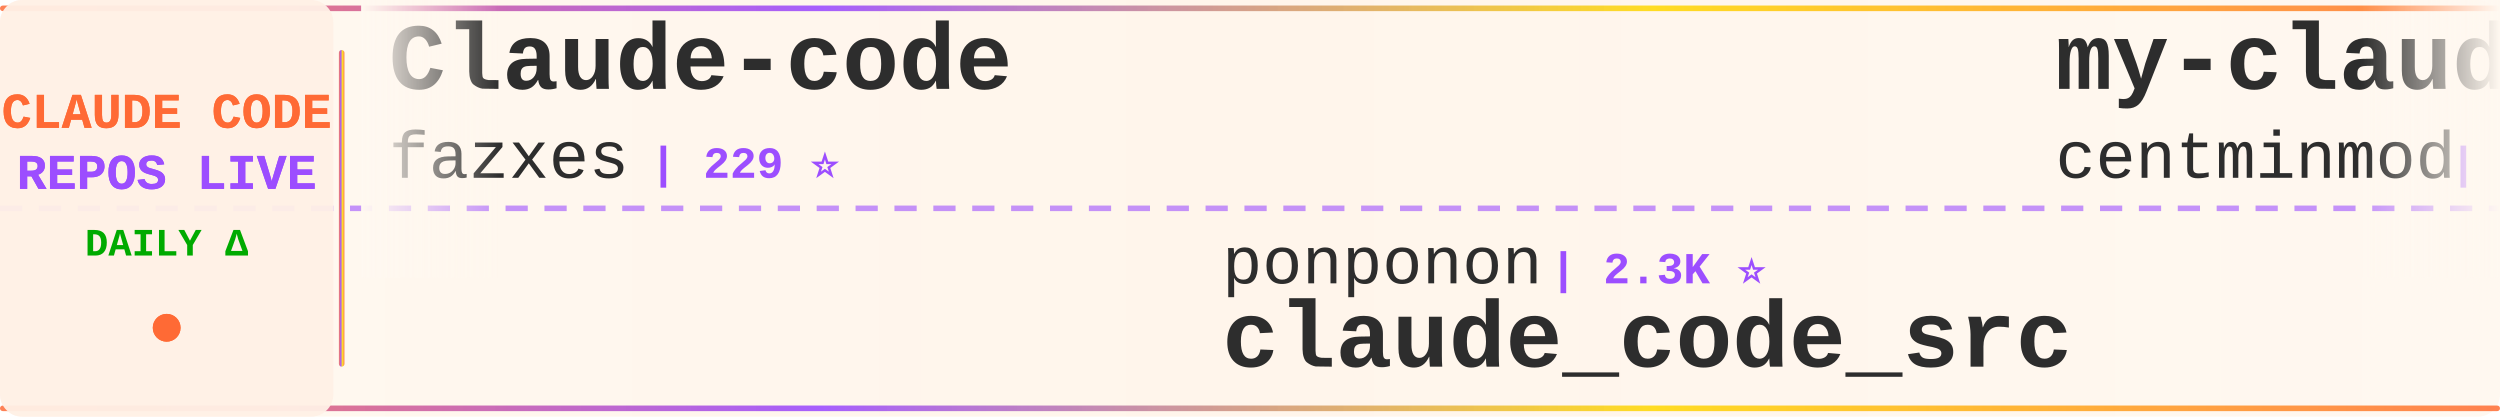
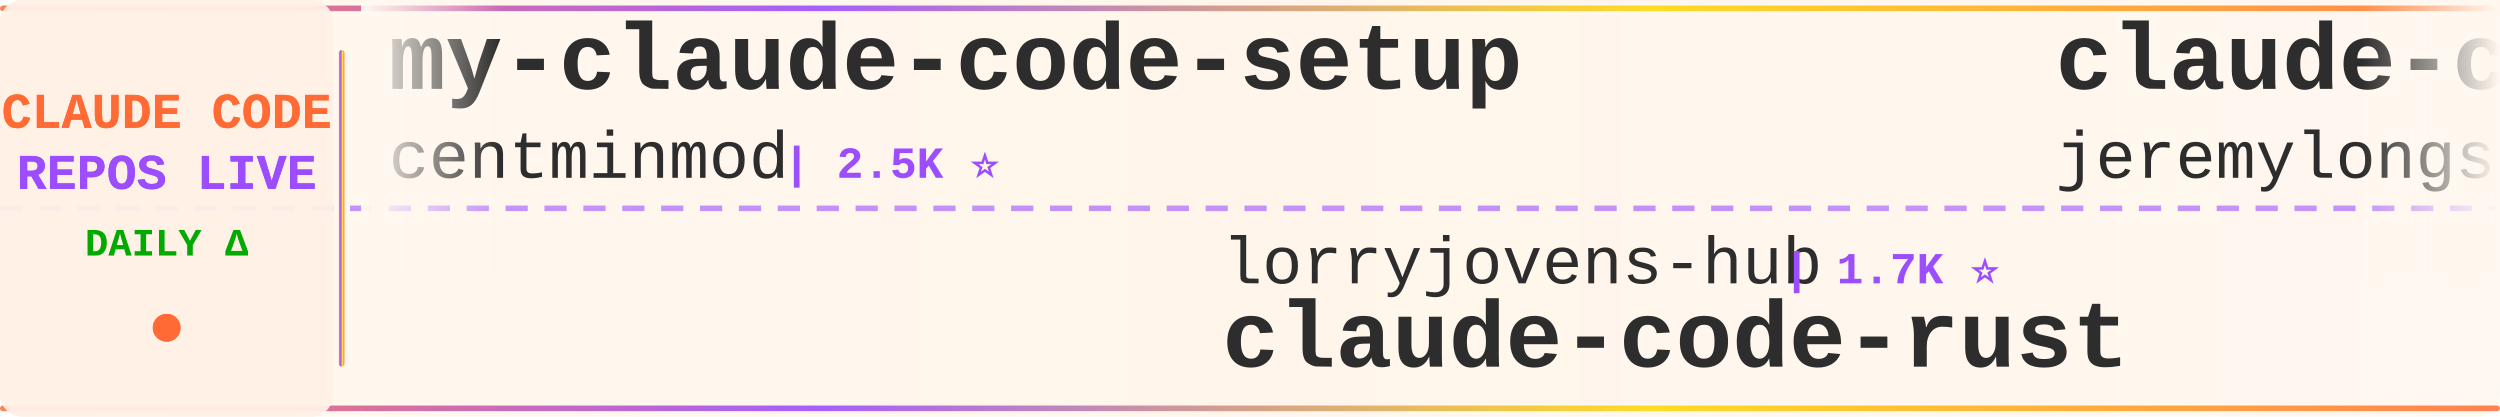
<svg xmlns="http://www.w3.org/2000/svg" width="900" height="150">
  <defs>
    <linearGradient id="tickerBg" x1="0%" y1="0%" x2="100%" y2="0%">
      <stop offset="0%" style="stop-color:#fff8f0;stop-opacity:0.98" />
      <stop offset="50%" style="stop-color:#fff5eb;stop-opacity:1" />
      <stop offset="100%" style="stop-color:#fff8f0;stop-opacity:0.98" />
    </linearGradient>
    <linearGradient id="borderGrad" x1="0%" y1="0%" x2="100%" y2="0%">
      <stop offset="0%" style="stop-color:#FF6B35;stop-opacity:0.85">
        <animate attributeName="stop-opacity" values="0.85;1;0.85" dur="2s" repeatCount="indefinite" />
      </stop>
      <stop offset="33%" style="stop-color:#9C4EFF;stop-opacity:0.9">
        <animate attributeName="stop-opacity" values="0.9;1;0.9" dur="2.2s" repeatCount="indefinite" />
      </stop>
      <stop offset="66%" style="stop-color:#FFD700;stop-opacity:0.85">
        <animate attributeName="stop-opacity" values="0.85;1;0.85" dur="1.8s" repeatCount="indefinite" />
      </stop>
      <stop offset="100%" style="stop-color:#FF6B35;stop-opacity:0.85">
        <animate attributeName="stop-opacity" values="0.85;1;0.85" dur="2s" repeatCount="indefinite" />
      </stop>
    </linearGradient>
    <filter id="textGlow">
      <feGaussianBlur stdDeviation="0.15" result="coloredBlur" />
      <feMerge>
        <feMergeNode in="coloredBlur" />
        <feMergeNode in="SourceGraphic" />
      </feMerge>
    </filter>
    <filter id="metricGlow">
      <feGaussianBlur stdDeviation="0.2" result="coloredBlur" />
      <feMerge>
        <feMergeNode in="coloredBlur" />
        <feMergeNode in="SourceGraphic" />
      </feMerge>
    </filter>
    <linearGradient id="leftFade" x1="0%" y1="0%" x2="100%" y2="0%">
      <stop offset="0%" style="stop-color:#fff8f0;stop-opacity:1" />
      <stop offset="100%" style="stop-color:#fff8f0;stop-opacity:0" />
    </linearGradient>
    <linearGradient id="rightFade" x1="0%" y1="0%" x2="100%" y2="0%">
      <stop offset="0%" style="stop-color:#fff8f0;stop-opacity:0" />
      <stop offset="100%" style="stop-color:#fff8f0;stop-opacity:1" />
    </linearGradient>
  </defs>
  <rect width="900" height="150" fill="url(#tickerBg)" rx="8" />
  <rect x="0" y="2" width="900" height="2" fill="url(#borderGrad)" rx="1" />
  <rect x="0" y="146" width="900" height="2" fill="url(#borderGrad)" rx="1" />
  <line x1="0" y1="75" x2="900" y2="75" stroke="#9C4EFF" stroke-width="2" stroke-dasharray="8 6" opacity="0.6" />
  <rect x="0" y="0" width="120" height="150" fill="#fff0e6" opacity="0.95" rx="8" />
  <text x="60" y="46" font-family="'Courier New', monospace" font-size="18" font-weight="bold" fill="#FF6B35" text-anchor="middle" filter="url(#textGlow)">
    CLAUDE CODE
  </text>
  <text x="60" y="68" font-family="'Courier New', monospace" font-size="18" font-weight="bold" fill="#9C4EFF" text-anchor="middle" filter="url(#textGlow)">
    REPOS LIVE
  </text>
  <text x="60" y="92" font-family="'Courier New', monospace" font-size="14" font-weight="bold" fill="#00aa00" text-anchor="middle">
    DAILY Δ
  </text>
  <circle cx="60" cy="118" r="5" fill="#FF6B35" filter="url(#metricGlow)">
    <animate attributeName="r" values="4;6;4" dur="1.5s" repeatCount="indefinite" />
    <animate attributeName="opacity" values="0.6;1;0.6" dur="1.5s" repeatCount="indefinite" />
  </circle>
  <rect x="122" y="18" width="2" height="114" fill="url(#borderGrad)" rx="1" />
  <clipPath id="tickerClip">
    <rect x="130" y="0" width="770" height="150" />
  </clipPath>
  <g clip-path="url(#tickerClip)">
    <g id="tickerItems">
      <animateTransform attributeName="transform" attributeType="XML" type="translate" from="0 0" to="-3000 0" dur="54s" repeatCount="indefinite" />
      <g transform="translate(0, 0)">
-         <text x="140" y="32" font-family="'Courier New', monospace" font-size="34" font-weight="bold" fill="#2d2d2d">Claude-code</text>
-         <text x="140" y="64" font-family="'Courier New', monospace" font-size="24" font-weight="normal" fill="#2d2d2d" opacity="1.0">fazxes</text>
-         <text x="234" y="64" font-family="'Courier New', monospace" font-size="16" font-weight="bold" fill="#9C4EFF"> | 229 ⭐</text>
-       </g>
-       <g transform="translate(300, 0)">
-         <text x="140" y="102" font-family="'Courier New', monospace" font-size="24" font-weight="normal" fill="#2d2d2d" opacity="1.0">ponponon</text>
-         <text x="258" y="102" font-family="'Courier New', monospace" font-size="16" font-weight="bold" fill="#9C4EFF"> | 2.3K ⭐</text>
-         <text x="140" y="132" font-family="'Courier New', monospace" font-size="34" font-weight="bold" fill="#2d2d2d">claude_code_src</text>
-       </g>
-       <g transform="translate(600, 0)">
        <text x="140" y="32" font-family="'Courier New', monospace" font-size="34" font-weight="bold" fill="#2d2d2d">my-claude-code-setup</text>
        <text x="140" y="64" font-family="'Courier New', monospace" font-size="24" font-weight="normal" fill="#2d2d2d" opacity="1.0">centminmod</text>
        <text x="282" y="64" font-family="'Courier New', monospace" font-size="16" font-weight="bold" fill="#9C4EFF"> | 2.5K ⭐</text>
      </g>
+       <g transform="translate(300, 0)">
+         <text x="140" y="102" font-family="'Courier New', monospace" font-size="24" font-weight="normal" fill="#2d2d2d" opacity="1.0">lorryjovens-hub</text>
+         <text x="342" y="102" font-family="'Courier New', monospace" font-size="16" font-weight="bold" fill="#9C4EFF"> | 1.7K ⭐</text>
+         <text x="140" y="132" font-family="'Courier New', monospace" font-size="34" font-weight="bold" fill="#2d2d2d">claude-code-rust</text>
+       </g>
+       <g transform="translate(600, 0)">
+         <text x="140" y="32" font-family="'Courier New', monospace" font-size="34" font-weight="bold" fill="#2d2d2d">claude-code-plugins-plus...</text>
+         <text x="140" y="64" font-family="'Courier New', monospace" font-size="24" font-weight="normal" fill="#2d2d2d" opacity="1.0">jeremylongshore</text>
+         <text x="342" y="64" font-family="'Courier New', monospace" font-size="16" font-weight="bold" fill="#9C4EFF"> | 2.6K ⭐</text>
+       </g>
      <g transform="translate(900, 0)">
-         <text x="140" y="102" font-family="'Courier New', monospace" font-size="24" font-weight="normal" fill="#2d2d2d" opacity="1.0">alejandrobalderas</text>
-         <text x="366" y="102" font-family="'Courier New', monospace" font-size="16" font-weight="bold" fill="#9C4EFF"> | 2.7K ⭐</text>
-         <text x="140" y="132" font-family="'Courier New', monospace" font-size="34" font-weight="bold" fill="#2d2d2d">claude-code-from-source</text>
+         <text x="140" y="102" font-family="'Courier New', monospace" font-size="24" font-weight="normal" fill="#2d2d2d" opacity="1.0">777genius</text>
+         <text x="270" y="102" font-family="'Courier New', monospace" font-size="16" font-weight="bold" fill="#9C4EFF"> | 923 ⭐</text>
+         <text x="140" y="132" font-family="'Courier New', monospace" font-size="34" font-weight="bold" fill="#2d2d2d">claude-code-source-code</text>
      </g>
      <g transform="translate(1200, 0)">
-         <text x="140" y="32" font-family="'Courier New', monospace" font-size="34" font-weight="bold" fill="#2d2d2d">collection-claude-code-s...</text>
-         <text x="140" y="64" font-family="'Courier New', monospace" font-size="24" font-weight="normal" fill="#2d2d2d" opacity="1.0">chauncygu</text>
-         <text x="270" y="64" font-family="'Courier New', monospace" font-size="16" font-weight="bold" fill="#9C4EFF"> | 2.8K ⭐</text>
+         <text x="140" y="32" font-family="'Courier New', monospace" font-size="34" font-weight="bold" fill="#2d2d2d">edmunds-claude-code</text>
+         <text x="140" y="64" font-family="'Courier New', monospace" font-size="24" font-weight="normal" fill="#2d2d2d" opacity="1.0">edmund-io</text>
+         <text x="270" y="64" font-family="'Courier New', monospace" font-size="16" font-weight="bold" fill="#9C4EFF"> | 1.5K ⭐</text>
      </g>
      <g transform="translate(1500, 0)">
-         <text x="140" y="102" font-family="'Courier New', monospace" font-size="24" font-weight="normal" fill="#2d2d2d" opacity="1.0">Chachamaru127</text>
-         <text x="318" y="102" font-family="'Courier New', monospace" font-size="16" font-weight="bold" fill="#9C4EFF"> | 3.0K ⭐</text>
-         <text x="140" y="132" font-family="'Courier New', monospace" font-size="34" font-weight="bold" fill="#2d2d2d">claude-code-harness</text>
+         <text x="140" y="102" font-family="'Courier New', monospace" font-size="24" font-weight="normal" fill="#2d2d2d" opacity="1.0">OneRedOak</text>
+         <text x="270" y="102" font-family="'Courier New', monospace" font-size="16" font-weight="bold" fill="#9C4EFF"> | 3.9K ⭐</text>
+         <text x="140" y="132" font-family="'Courier New', monospace" font-size="34" font-weight="bold" fill="#2d2d2d">claude-code-workflows</text>
      </g>
      <g transform="translate(1800, 0)">
-         <text x="140" y="32" font-family="'Courier New', monospace" font-size="34" font-weight="bold" fill="#2d2d2d">Claude-Code-Usage-Monito...</text>
-         <text x="140" y="64" font-family="'Courier New', monospace" font-size="24" font-weight="normal" fill="#2d2d2d" opacity="1.0">Maciek-roboblog</text>
-         <text x="342" y="64" font-family="'Courier New', monospace" font-size="16" font-weight="bold" fill="#9C4EFF"> | 8.6K ⭐ +1</text>
+         <text x="140" y="32" font-family="'Courier New', monospace" font-size="34" font-weight="bold" fill="#2d2d2d">skills</text>
+         <text x="140" y="64" font-family="'Courier New', monospace" font-size="24" font-weight="normal" fill="#2d2d2d" opacity="1.0">anthropics</text>
+         <text x="282" y="64" font-family="'Courier New', monospace" font-size="16" font-weight="bold" fill="#9C4EFF"> | 165.7K ⭐ +20</text>
      </g>
      <g transform="translate(2100, 0)">
-         <text x="140" y="102" font-family="'Courier New', monospace" font-size="24" font-weight="normal" fill="#2d2d2d" opacity="1.0">huangjia2019</text>
-         <text x="306" y="102" font-family="'Courier New', monospace" font-size="16" font-weight="bold" fill="#9C4EFF"> | 1.0K ⭐</text>
-         <text x="140" y="132" font-family="'Courier New', monospace" font-size="34" font-weight="bold" fill="#2d2d2d">claude-code-engineering</text>
+         <text x="140" y="102" font-family="'Courier New', monospace" font-size="24" font-weight="normal" fill="#2d2d2d" opacity="1.0">kodu-ai</text>
+         <text x="246" y="102" font-family="'Courier New', monospace" font-size="16" font-weight="bold" fill="#9C4EFF"> | 5.2K ⭐</text>
+         <text x="140" y="132" font-family="'Courier New', monospace" font-size="34" font-weight="bold" fill="#2d2d2d">claude-coder</text>
      </g>
      <g transform="translate(2400, 0)">
-         <text x="140" y="32" font-family="'Courier New', monospace" font-size="34" font-weight="bold" fill="#2d2d2d">everything-claude-code-z...</text>
-         <text x="140" y="64" font-family="'Courier New', monospace" font-size="24" font-weight="normal" fill="#2d2d2d" opacity="1.0">xu-xiang</text>
-         <text x="258" y="64" font-family="'Courier New', monospace" font-size="16" font-weight="bold" fill="#9C4EFF"> | 1.8K ⭐</text>
+         <text x="140" y="32" font-family="'Courier New', monospace" font-size="34" font-weight="bold" fill="#2d2d2d">claude-code-best-practic...</text>
+         <text x="140" y="64" font-family="'Courier New', monospace" font-size="24" font-weight="normal" fill="#2d2d2d" opacity="1.0">shanraisshan</text>
+         <text x="306" y="64" font-family="'Courier New', monospace" font-size="16" font-weight="bold" fill="#9C4EFF"> | 63.9K ⭐ +7</text>
      </g>
      <g transform="translate(2700, 0)">
-         <text x="140" y="102" font-family="'Courier New', monospace" font-size="24" font-weight="normal" fill="#2d2d2d" opacity="1.0">hangsman</text>
-         <text x="258" y="102" font-family="'Courier New', monospace" font-size="16" font-weight="bold" fill="#9C4EFF"> | 790 ⭐</text>
-         <text x="140" y="132" font-family="'Courier New', monospace" font-size="34" font-weight="bold" fill="#2d2d2d">claude-code-source</text>
+         <text x="140" y="102" font-family="'Courier New', monospace" font-size="24" font-weight="normal" fill="#2d2d2d" opacity="1.0">ghuntley</text>
+         <text x="258" y="102" font-family="'Courier New', monospace" font-size="16" font-weight="bold" fill="#9C4EFF"> | 987 ⭐</text>
+         <text x="140" y="132" font-family="'Courier New', monospace" font-size="34" font-weight="bold" fill="#2d2d2d">claude-code-source-code-...</text>
      </g>
      <g transform="translate(3000, 0)">
-         <text x="140" y="32" font-family="'Courier New', monospace" font-size="34" font-weight="bold" fill="#2d2d2d">Claude-code</text>
-         <text x="140" y="64" font-family="'Courier New', monospace" font-size="24" font-weight="normal" fill="#2d2d2d" opacity="1.0">fazxes</text>
-         <text x="234" y="64" font-family="'Courier New', monospace" font-size="16" font-weight="bold" fill="#9C4EFF"> | 229 ⭐</text>
-       </g>
-       <g transform="translate(3300, 0)">
-         <text x="140" y="102" font-family="'Courier New', monospace" font-size="24" font-weight="normal" fill="#2d2d2d" opacity="1.0">ponponon</text>
-         <text x="258" y="102" font-family="'Courier New', monospace" font-size="16" font-weight="bold" fill="#9C4EFF"> | 2.3K ⭐</text>
-         <text x="140" y="132" font-family="'Courier New', monospace" font-size="34" font-weight="bold" fill="#2d2d2d">claude_code_src</text>
-       </g>
-       <g transform="translate(3600, 0)">
        <text x="140" y="32" font-family="'Courier New', monospace" font-size="34" font-weight="bold" fill="#2d2d2d">my-claude-code-setup</text>
        <text x="140" y="64" font-family="'Courier New', monospace" font-size="24" font-weight="normal" fill="#2d2d2d" opacity="1.0">centminmod</text>
        <text x="282" y="64" font-family="'Courier New', monospace" font-size="16" font-weight="bold" fill="#9C4EFF"> | 2.5K ⭐</text>
      </g>
+       <g transform="translate(3300, 0)">
+         <text x="140" y="102" font-family="'Courier New', monospace" font-size="24" font-weight="normal" fill="#2d2d2d" opacity="1.0">lorryjovens-hub</text>
+         <text x="342" y="102" font-family="'Courier New', monospace" font-size="16" font-weight="bold" fill="#9C4EFF"> | 1.7K ⭐</text>
+         <text x="140" y="132" font-family="'Courier New', monospace" font-size="34" font-weight="bold" fill="#2d2d2d">claude-code-rust</text>
+       </g>
+       <g transform="translate(3600, 0)">
+         <text x="140" y="32" font-family="'Courier New', monospace" font-size="34" font-weight="bold" fill="#2d2d2d">claude-code-plugins-plus...</text>
+         <text x="140" y="64" font-family="'Courier New', monospace" font-size="24" font-weight="normal" fill="#2d2d2d" opacity="1.0">jeremylongshore</text>
+         <text x="342" y="64" font-family="'Courier New', monospace" font-size="16" font-weight="bold" fill="#9C4EFF"> | 2.6K ⭐</text>
+       </g>
      <g transform="translate(3900, 0)">
-         <text x="140" y="102" font-family="'Courier New', monospace" font-size="24" font-weight="normal" fill="#2d2d2d" opacity="1.0">alejandrobalderas</text>
-         <text x="366" y="102" font-family="'Courier New', monospace" font-size="16" font-weight="bold" fill="#9C4EFF"> | 2.7K ⭐</text>
-         <text x="140" y="132" font-family="'Courier New', monospace" font-size="34" font-weight="bold" fill="#2d2d2d">claude-code-from-source</text>
+         <text x="140" y="102" font-family="'Courier New', monospace" font-size="24" font-weight="normal" fill="#2d2d2d" opacity="1.0">777genius</text>
+         <text x="270" y="102" font-family="'Courier New', monospace" font-size="16" font-weight="bold" fill="#9C4EFF"> | 923 ⭐</text>
+         <text x="140" y="132" font-family="'Courier New', monospace" font-size="34" font-weight="bold" fill="#2d2d2d">claude-code-source-code</text>
      </g>
    </g>
  </g>
  <rect x="130" y="0" width="50" height="100" fill="url(#leftFade)" />
  <rect x="850" y="0" width="50" height="100" fill="url(#rightFade)" />
</svg>
